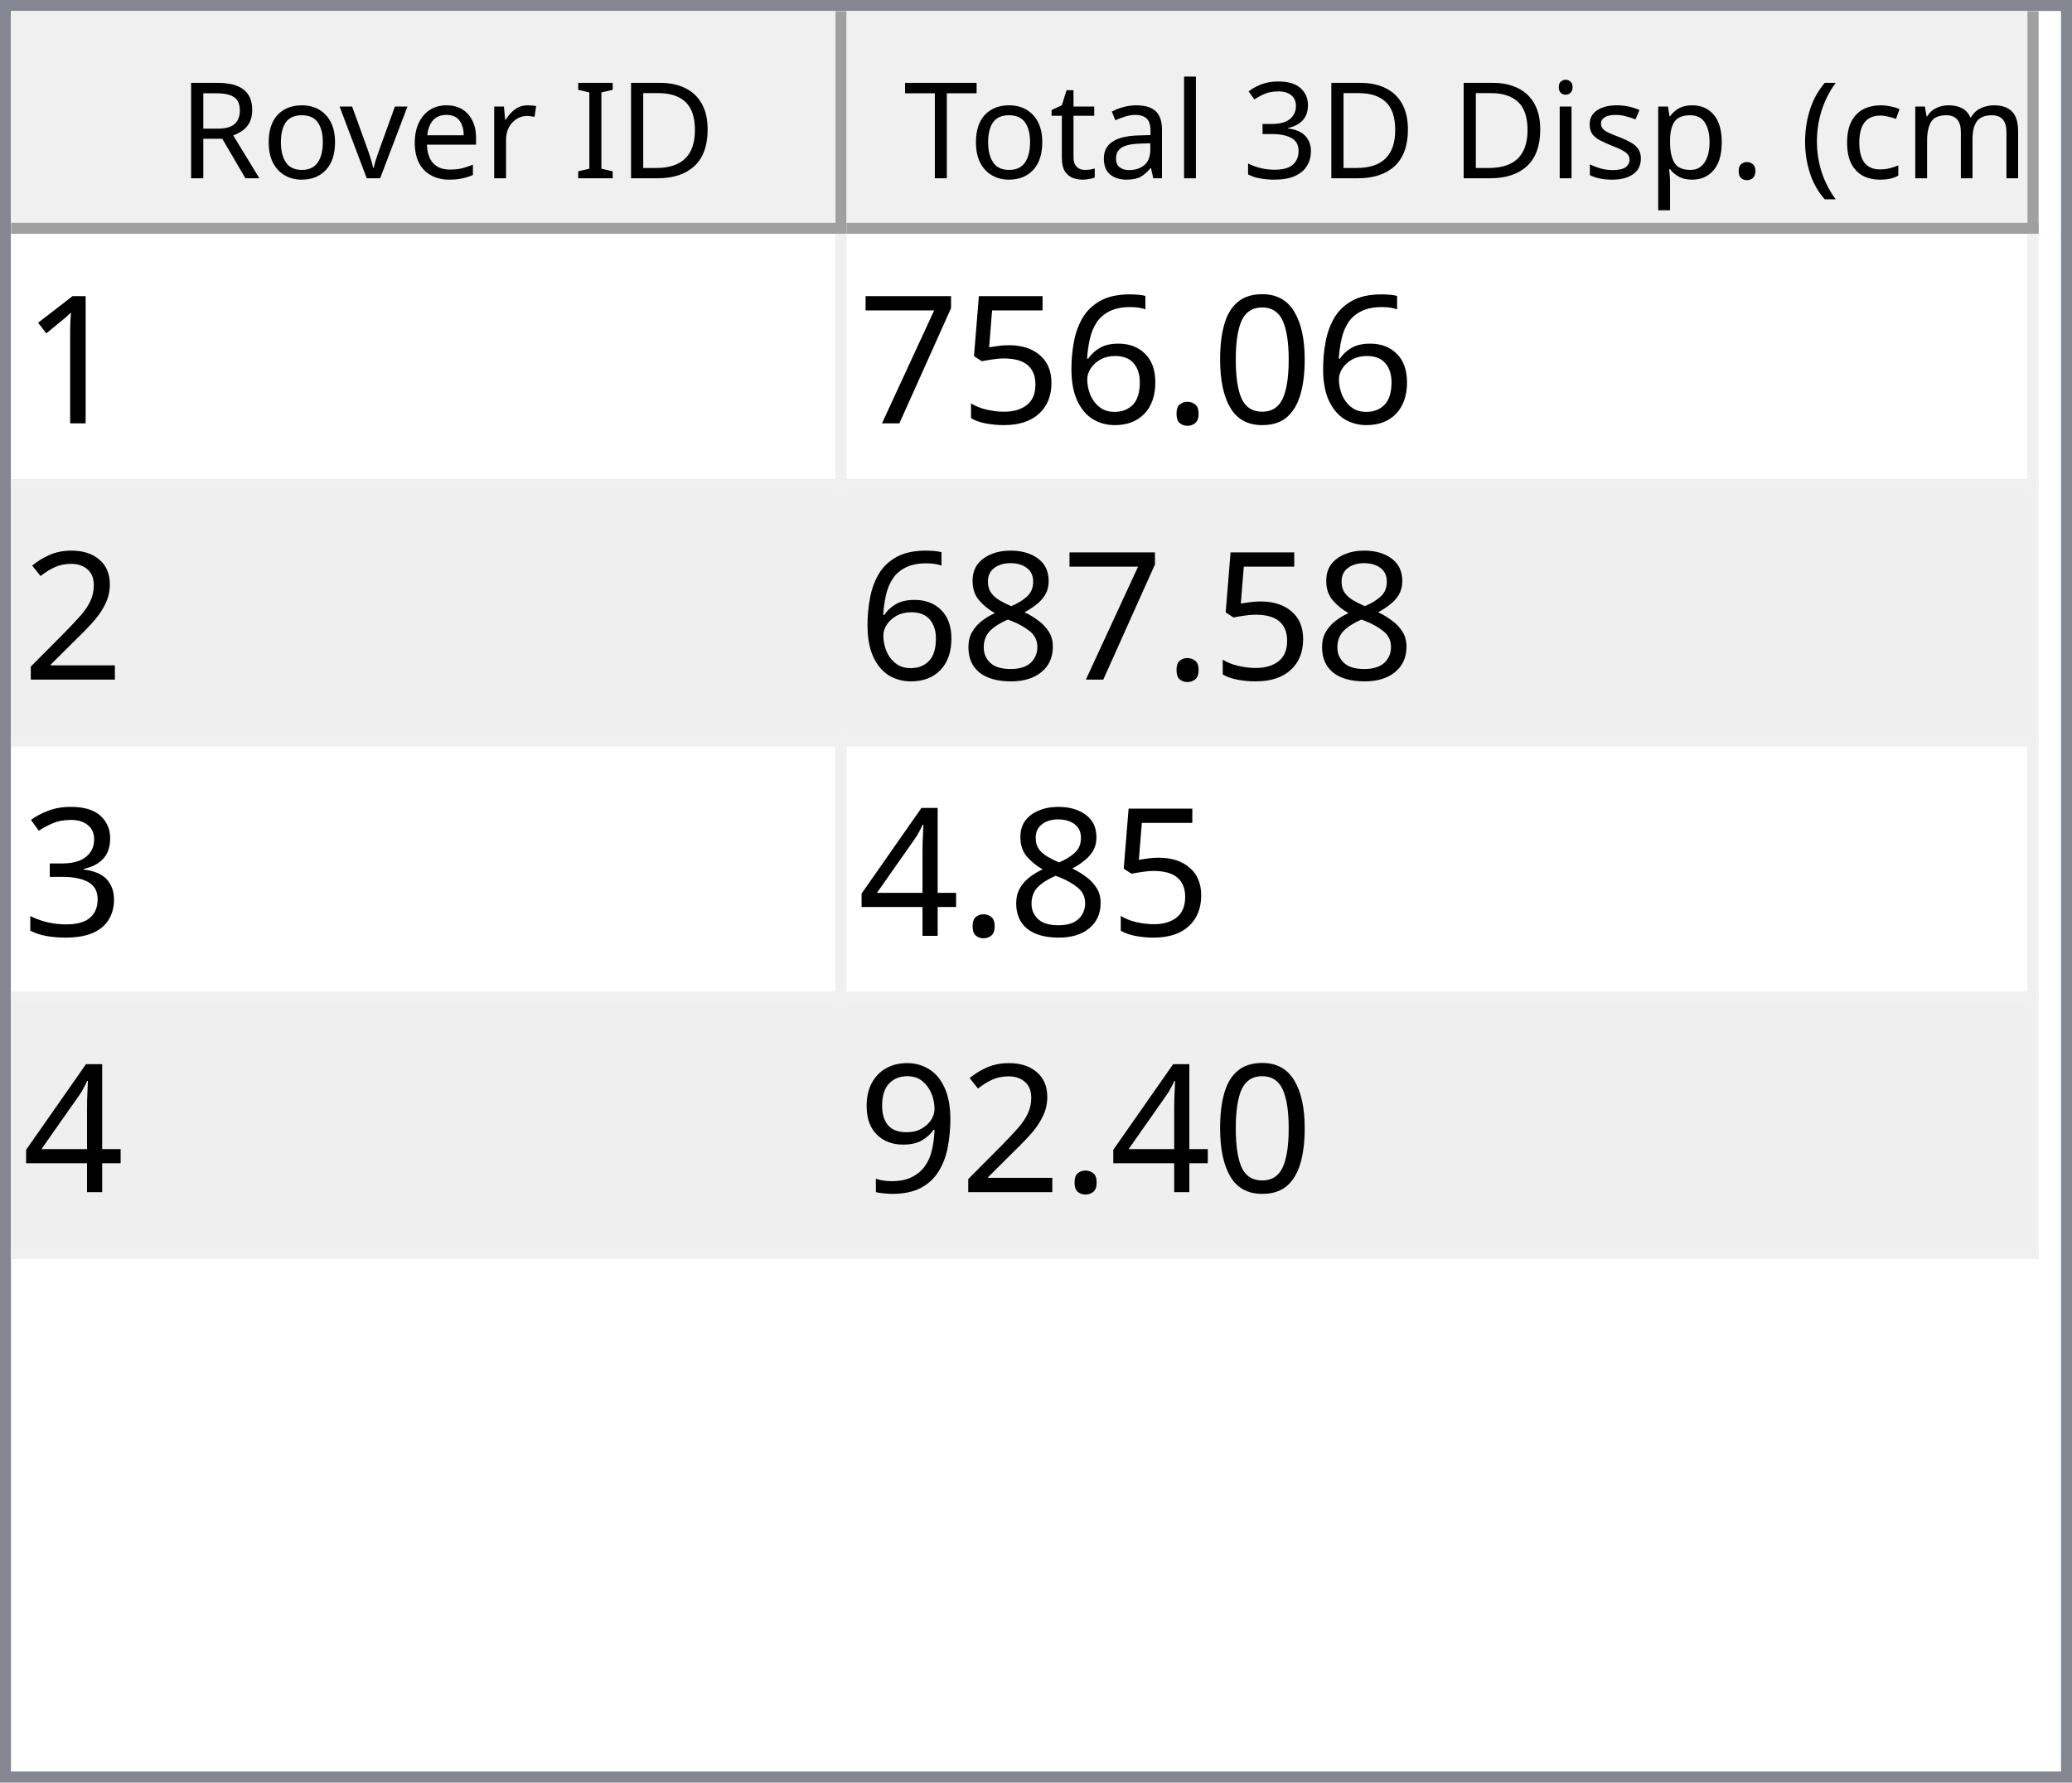
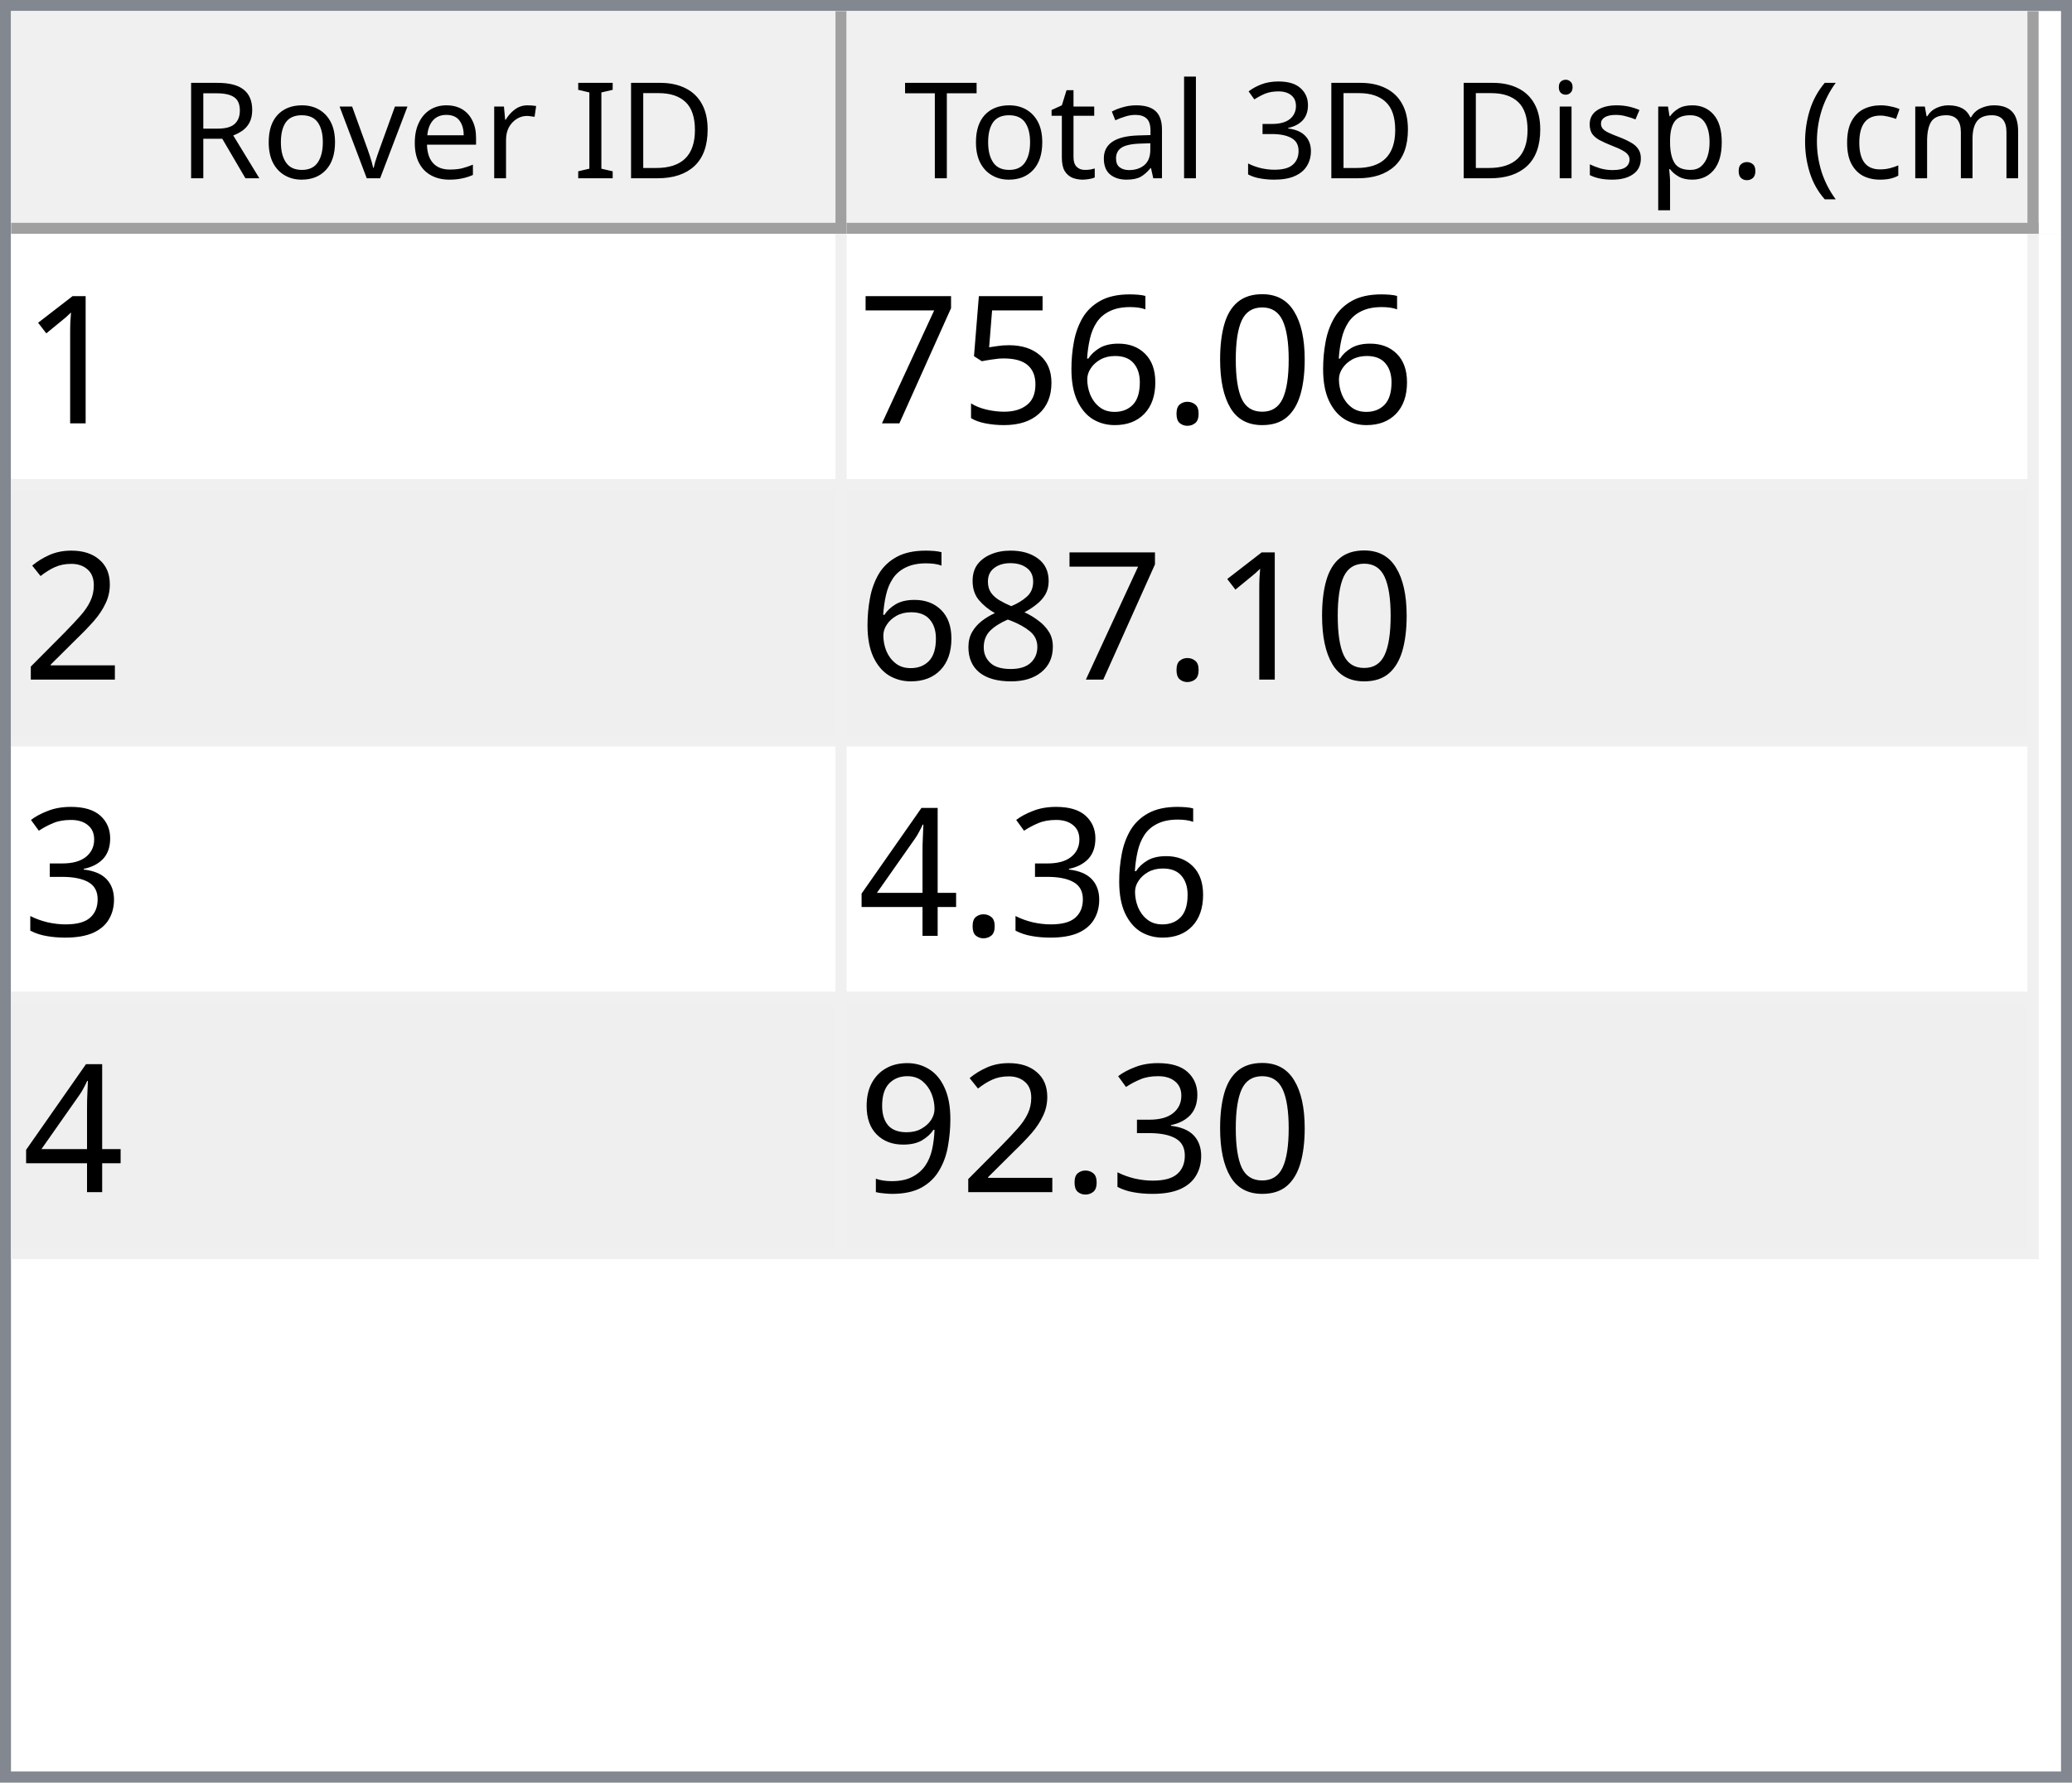
<svg xmlns="http://www.w3.org/2000/svg" style="fill-opacity:1; color-rendering:auto; color-interpolation:auto; text-rendering:auto; stroke:black; stroke-linecap:square; stroke-miterlimit:10; shape-rendering:auto; stroke-opacity:1; fill:black; stroke-dasharray:none; font-weight:normal; stroke-width:1; font-family:'Dialog'; font-style:normal; stroke-linejoin:miter; font-size:12px; stroke-dashoffset:0; image-rendering:auto;" width="186" height="160">
  <defs id="genericDefs" />
  <g>
    <defs id="defs1">
      <clipPath clipPathUnits="userSpaceOnUse" id="clipPath1">
        <path d="M0 0 L186 0 L186 160 L0 160 L0 0 Z" />
      </clipPath>
      <clipPath clipPathUnits="userSpaceOnUse" id="clipPath2">
        <path d="M0 0 L0 160 L186 160 L186 0 Z" />
      </clipPath>
      <clipPath clipPathUnits="userSpaceOnUse" id="clipPath3">
        <path d="M0 0 L0 20 L184 20 L184 0 Z" />
      </clipPath>
      <clipPath clipPathUnits="userSpaceOnUse" id="clipPath4">
        <path d="M0 0 L0 20 L75 20 L75 0 Z" />
      </clipPath>
      <clipPath clipPathUnits="userSpaceOnUse" id="clipPath5">
        <path d="M1 1 L1 19 L74 19 L74 1 Z" />
      </clipPath>
      <clipPath clipPathUnits="userSpaceOnUse" id="clipPath6">
        <path d="M0 0 L0 18 L73 18 L73 0 Z" />
      </clipPath>
      <clipPath clipPathUnits="userSpaceOnUse" id="clipPath7">
        <path d="M-0.5 -0.5 L-0.5 19.5 L74.5 19.5 L74.5 -0.5 Z" />
      </clipPath>
      <clipPath clipPathUnits="userSpaceOnUse" id="clipPath8">
        <path d="M0 0 L0 20 L107 20 L107 0 Z" />
      </clipPath>
      <clipPath clipPathUnits="userSpaceOnUse" id="clipPath9">
        <path d="M1 1 L1 19 L106 19 L106 1 Z" />
      </clipPath>
      <clipPath clipPathUnits="userSpaceOnUse" id="clipPath10">
        <path d="M0 0 L0 18 L105 18 L105 0 Z" />
      </clipPath>
      <clipPath clipPathUnits="userSpaceOnUse" id="clipPath11">
        <path d="M-0.5 -0.5 L-0.5 19.5 L106.5 19.5 L106.5 -0.5 Z" />
      </clipPath>
      <clipPath clipPathUnits="userSpaceOnUse" id="clipPath12">
        <path d="M0 0 L0 138 L184 138 L184 0 Z" />
      </clipPath>
      <clipPath clipPathUnits="userSpaceOnUse" id="clipPath13">
        <path d="M0 0 L0 92 L182 92 L182 0 Z" />
      </clipPath>
      <clipPath clipPathUnits="userSpaceOnUse" id="clipPath14">
        <path d="M-0.5 -0.5 L-0.5 91.5 L181.5 91.5 L181.5 -0.5 Z" />
      </clipPath>
      <clipPath clipPathUnits="userSpaceOnUse" id="clipPath15">
        <path d="M0 0 L0 22 L74 22 L74 0 Z" />
      </clipPath>
      <clipPath clipPathUnits="userSpaceOnUse" id="clipPath16">
        <path d="M0 0 L0 22 L106 22 L106 0 Z" />
      </clipPath>
      <font horiz-adv-x="64.551" id="font1">
        <font-face ascent="107.91" descent="25.098" units-per-em="100" style="font-style:normal; font-family:Segoe UI; font-weight:normal;" />
        <missing-glyph horiz-adv-x="64.551" d="M8.109 0 L8.109 68.266 L56.453 68.266 L56.453 0 L8.109 0 ZM15.328 7.234 L49.219 7.234 L49.219 61.031 L15.328 61.031 L15.328 7.234 Z" />
        <glyph unicode="D" horiz-adv-x="70.117" d="M9.188 0 L9.188 70.016 L28.516 70.016 Q65.531 70.016 65.531 35.891 Q65.531 19.672 55.25 9.836 Q44.969 0 27.734 0 L9.188 0 ZM17.391 62.594 L17.391 7.422 L27.828 7.422 Q41.609 7.422 49.273 14.797 Q56.938 22.172 56.938 35.688 Q56.938 62.594 28.328 62.594 L17.391 62.594 Z" />
        <glyph unicode="I" horiz-adv-x="26.611" d="M17.391 0 L9.188 0 L9.188 70.016 L17.391 70.016 L17.391 0 Z" />
        <glyph unicode=" " horiz-adv-x="27.393" d="" />
        <glyph unicode="r" horiz-adv-x="34.766" d="M34.188 41.891 Q32.078 43.5 28.125 43.5 Q23 43.5 19.555 38.672 Q16.109 33.844 16.109 25.484 L16.109 0 L8.109 0 L8.109 50 L16.109 50 L16.109 39.703 L16.312 39.703 Q18.016 44.969 21.531 47.922 Q25.047 50.875 29.391 50.875 Q32.516 50.875 34.188 50.203 L34.188 41.891 Z" />
        <glyph unicode="e" horiz-adv-x="52.295" d="M48.297 23 L12.984 23 Q13.188 14.656 17.484 10.109 Q21.781 5.562 29.297 5.562 Q37.75 5.562 44.828 11.141 L44.828 3.609 Q38.234 -1.172 27.391 -1.172 Q16.797 -1.172 10.742 5.641 Q4.688 12.453 4.688 24.812 Q4.688 36.469 11.305 43.82 Q17.922 51.172 27.734 51.172 Q37.547 51.172 42.922 44.828 Q48.297 38.484 48.297 27.203 L48.297 23 ZM40.094 29.781 Q40.047 36.719 36.75 40.578 Q33.453 44.438 27.594 44.438 Q21.922 44.438 17.969 40.383 Q14.016 36.328 13.094 29.781 L40.094 29.781 Z" />
        <glyph unicode="v" horiz-adv-x="47.9" d="M47.406 50 L27.484 0 L19.625 0 L0.688 50 L9.469 50 L22.172 13.672 Q23.578 9.672 23.922 6.688 L24.125 6.688 Q24.609 10.453 25.688 13.484 L38.969 50 L47.406 50 Z" />
        <glyph unicode="o" horiz-adv-x="58.594" d="M29 -1.172 Q17.922 -1.172 11.305 5.836 Q4.688 12.844 4.688 24.422 Q4.688 37.016 11.57 44.094 Q18.453 51.172 30.172 51.172 Q41.359 51.172 47.633 44.289 Q53.906 37.406 53.906 25.203 Q53.906 13.234 47.141 6.031 Q40.375 -1.172 29 -1.172 ZM29.594 44.438 Q21.875 44.438 17.383 39.188 Q12.891 33.938 12.891 24.703 Q12.891 15.828 17.43 10.695 Q21.969 5.562 29.594 5.562 Q37.359 5.562 41.531 10.594 Q45.703 15.625 45.703 24.906 Q45.703 34.281 41.531 39.359 Q37.359 44.438 29.594 44.438 Z" />
        <glyph unicode="R" horiz-adv-x="59.814" d="M59.375 0 L49.609 0 L37.891 19.625 Q36.281 22.359 34.766 24.289 Q33.25 26.219 31.664 27.438 Q30.078 28.656 28.25 29.219 Q26.422 29.781 24.125 29.781 L17.391 29.781 L17.391 0 L9.188 0 L9.188 70.016 L30.078 70.016 Q34.672 70.016 38.555 68.867 Q42.438 67.719 45.289 65.375 Q48.141 63.031 49.758 59.547 Q51.375 56.062 51.375 51.375 Q51.375 47.703 50.273 44.656 Q49.172 41.609 47.148 39.211 Q45.125 36.812 42.266 35.133 Q39.406 33.453 35.844 32.516 L35.844 32.328 Q37.594 31.547 38.891 30.547 Q40.188 29.547 41.359 28.18 Q42.531 26.812 43.68 25.078 Q44.828 23.344 46.234 21.047 L59.375 0 ZM17.391 62.594 L17.391 37.203 L28.516 37.203 Q31.594 37.203 34.203 38.133 Q36.812 39.062 38.719 40.797 Q40.625 42.531 41.703 45.047 Q42.781 47.562 42.781 50.688 Q42.781 56.297 39.141 59.445 Q35.5 62.594 28.609 62.594 L17.391 62.594 Z" />
        <glyph unicode=")" horiz-adv-x="30.176" d="M8.297 -15.922 L1.172 -15.922 Q16.406 2.344 16.406 26.812 Q16.406 51.469 1.078 70.016 L8.297 70.016 Q23.531 52.156 23.531 26.703 Q23.531 1.375 8.297 -15.922 Z" />
        <glyph unicode="m" horiz-adv-x="86.133" d="M79.109 0 L71.094 0 L71.094 28.719 Q71.094 37.016 68.531 40.727 Q65.969 44.438 59.906 44.438 Q54.781 44.438 51.195 39.75 Q47.609 35.062 47.609 28.516 L47.609 0 L39.594 0 L39.594 29.688 Q39.594 44.438 28.219 44.438 Q22.953 44.438 19.531 40.016 Q16.109 35.594 16.109 28.516 L16.109 0 L8.109 0 L8.109 50 L16.109 50 L16.109 42.094 L16.312 42.094 Q21.625 51.172 31.844 51.172 Q36.969 51.172 40.773 48.312 Q44.578 45.453 46 40.828 Q51.562 51.172 62.594 51.172 Q79.109 51.172 79.109 30.812 L79.109 0 Z" />
        <glyph unicode="c" horiz-adv-x="46.191" d="M42.188 2.297 Q36.422 -1.172 28.516 -1.172 Q17.828 -1.172 11.258 5.789 Q4.688 12.75 4.688 23.828 Q4.688 36.188 11.766 43.68 Q18.844 51.172 30.672 51.172 Q37.25 51.172 42.281 48.734 L42.281 40.531 Q36.719 44.438 30.375 44.438 Q22.703 44.438 17.797 38.945 Q12.891 33.453 12.891 24.516 Q12.891 15.719 17.508 10.641 Q22.125 5.562 29.891 5.562 Q36.422 5.562 42.188 9.906 L42.188 2.297 Z" />
        <glyph unicode="(" horiz-adv-x="30.176" d="M29.109 -15.922 L21.969 -15.922 Q6.844 1.375 6.844 26.703 Q6.844 52.156 21.969 70.016 L29.203 70.016 Q13.875 51.469 13.875 26.812 Q13.875 2.344 29.109 -15.922 Z" />
        <glyph unicode="." horiz-adv-x="21.68" d="M10.891 -1.078 Q8.641 -1.078 7.055 0.539 Q5.469 2.156 5.469 4.391 Q5.469 6.641 7.055 8.273 Q8.641 9.906 10.891 9.906 Q13.188 9.906 14.797 8.273 Q16.406 6.641 16.406 4.391 Q16.406 2.156 14.797 0.539 Q13.188 -1.078 10.891 -1.078 Z" />
        <glyph unicode="p" horiz-adv-x="58.789" d="M16.312 7.234 L16.109 7.234 L16.109 -23 L8.109 -23 L8.109 50 L16.109 50 L16.109 41.219 L16.312 41.219 Q22.219 51.172 33.594 51.172 Q43.266 51.172 48.688 44.461 Q54.109 37.75 54.109 26.469 Q54.109 13.922 48 6.375 Q41.891 -1.172 31.297 -1.172 Q21.578 -1.172 16.312 7.234 ZM16.109 27.391 L16.109 20.406 Q16.109 14.203 20.141 9.883 Q24.172 5.562 30.375 5.562 Q37.641 5.562 41.773 11.133 Q45.906 16.703 45.906 26.609 Q45.906 34.969 42.047 39.703 Q38.188 44.438 31.594 44.438 Q24.609 44.438 20.359 39.578 Q16.109 34.719 16.109 27.391 Z" />
        <glyph unicode="s" horiz-adv-x="42.432" d="M5.078 1.812 L5.078 10.406 Q11.625 5.562 19.484 5.562 Q30.031 5.562 30.031 12.594 Q30.031 14.594 29.125 15.992 Q28.219 17.391 26.68 18.461 Q25.141 19.531 23.07 20.383 Q21 21.234 18.609 22.172 Q15.281 23.484 12.766 24.828 Q10.25 26.172 8.57 27.859 Q6.891 29.547 6.031 31.695 Q5.172 33.844 5.172 36.719 Q5.172 40.234 6.789 42.945 Q8.406 45.656 11.086 47.484 Q13.766 49.312 17.211 50.242 Q20.656 51.172 24.312 51.172 Q30.812 51.172 35.938 48.922 L35.938 40.828 Q30.422 44.438 23.25 44.438 Q21 44.438 19.195 43.922 Q17.391 43.406 16.094 42.477 Q14.797 41.547 14.086 40.258 Q13.375 38.969 13.375 37.406 Q13.375 35.453 14.086 34.133 Q14.797 32.812 16.164 31.789 Q17.531 30.766 19.484 29.938 Q21.438 29.109 23.922 28.125 Q27.25 26.859 29.883 25.516 Q32.516 24.172 34.375 22.484 Q36.234 20.797 37.234 18.602 Q38.234 16.406 38.234 13.375 Q38.234 9.672 36.602 6.938 Q34.969 4.203 32.234 2.398 Q29.5 0.594 25.93 -0.289 Q22.359 -1.172 18.453 -1.172 Q10.75 -1.172 5.078 1.812 Z" />
        <glyph unicode="i" horiz-adv-x="24.219" d="M12.203 62.703 Q10.062 62.703 8.547 64.164 Q7.031 65.625 7.031 67.875 Q7.031 70.125 8.547 71.609 Q10.062 73.094 12.203 73.094 Q14.406 73.094 15.945 71.609 Q17.484 70.125 17.484 67.875 Q17.484 65.719 15.945 64.211 Q14.406 62.703 12.203 62.703 ZM16.109 0 L8.109 0 L8.109 50 L16.109 50 L16.109 0 Z" />
        <glyph unicode="3" horiz-adv-x="53.906" d="M46.531 19.828 Q46.531 15.094 44.75 11.211 Q42.969 7.328 39.719 4.57 Q36.469 1.812 31.93 0.297 Q27.391 -1.219 21.922 -1.219 Q11.922 -1.219 6 2.594 L6 11.188 Q13.094 5.609 22.219 5.609 Q25.875 5.609 28.828 6.539 Q31.781 7.469 33.906 9.227 Q36.031 10.984 37.18 13.477 Q38.328 15.969 38.328 19.094 Q38.328 32.812 18.797 32.812 L12.984 32.812 L12.984 39.594 L18.5 39.594 Q35.797 39.594 35.797 52.484 Q35.797 64.406 22.609 64.406 Q15.188 64.406 8.688 59.422 L8.688 67.188 Q15.375 71.188 24.609 71.188 Q29 71.188 32.57 69.969 Q36.141 68.75 38.68 66.555 Q41.219 64.359 42.609 61.281 Q44 58.203 44 54.5 Q44 40.672 30.031 36.719 L30.031 36.531 Q33.594 36.141 36.625 34.797 Q39.656 33.453 41.852 31.305 Q44.047 29.156 45.289 26.25 Q46.531 23.344 46.531 19.828 Z" />
        <glyph unicode="l" horiz-adv-x="24.219" d="M16.109 0 L8.109 0 L8.109 74.031 L16.109 74.031 L16.109 0 Z" />
        <glyph unicode="a" horiz-adv-x="50.879" d="M43.891 0 L35.891 0 L35.891 7.812 L35.688 7.812 Q30.469 -1.172 20.312 -1.172 Q12.844 -1.172 8.617 2.781 Q4.391 6.734 4.391 13.281 Q4.391 27.297 20.906 29.594 L35.891 31.688 Q35.891 44.438 25.594 44.438 Q16.547 44.438 9.281 38.281 L9.281 46.484 Q16.656 51.172 26.266 51.172 Q43.891 51.172 43.891 32.516 L43.891 0 ZM35.891 25.297 L23.828 23.641 Q18.266 22.859 15.43 20.875 Q12.594 18.891 12.594 13.875 Q12.594 10.203 15.211 7.883 Q17.828 5.562 22.172 5.562 Q28.125 5.562 32.008 9.742 Q35.891 13.922 35.891 20.312 L35.891 25.297 Z" />
        <glyph unicode="t" horiz-adv-x="33.887" d="M31.297 0.484 Q28.469 -1.078 23.828 -1.078 Q10.688 -1.078 10.688 13.578 L10.688 43.172 L2.094 43.172 L2.094 50 L10.688 50 L10.688 62.203 L18.703 64.797 L18.703 50 L31.297 50 L31.297 43.172 L18.703 43.172 L18.703 14.984 Q18.703 9.969 20.414 7.82 Q22.125 5.672 26.078 5.672 Q29.109 5.672 31.297 7.328 L31.297 0.484 Z" />
        <glyph unicode="T" horiz-adv-x="52.393" d="M50.594 62.594 L30.375 62.594 L30.375 0 L22.172 0 L22.172 62.594 L2 62.594 L2 70.016 L50.594 70.016 L50.594 62.594 Z" />
      </font>
      <font horiz-adv-x="75.0" id="font2">
        <font-face ascent="100.537" descent="21.973" units-per-em="100" style="font-style:normal; font-family:sans-serif; font-weight:normal;" />
        <missing-glyph horiz-adv-x="75.0" d="M12.5 0 L12.5 62.5 L62.5 62.5 L62.5 0 L12.5 0 ZM14.062 1.562 L60.938 1.562 L60.938 60.938 L14.062 60.938 L14.062 1.562 Z" />
        <glyph unicode="1" horiz-adv-x="55.615" d="M37.25 0 L28.469 0 L28.469 56 Q25.297 52.984 20.141 49.953 Q14.984 46.922 10.891 45.406 L10.891 53.906 Q18.266 57.375 23.781 62.305 Q29.297 67.234 31.594 71.875 L37.25 71.875 L37.25 0 Z" />
        <glyph unicode="0" horiz-adv-x="55.615" d="M4.156 35.297 Q4.156 48 6.766 55.742 Q9.375 63.484 14.523 67.68 Q19.672 71.875 27.484 71.875 Q33.25 71.875 37.594 69.555 Q41.938 67.234 44.773 62.867 Q47.609 58.5 49.219 52.227 Q50.828 45.953 50.828 35.297 Q50.828 22.703 48.242 14.969 Q45.656 7.234 40.508 3.008 Q35.359 -1.219 27.484 -1.219 Q17.141 -1.219 11.234 6.203 Q4.156 15.141 4.156 35.297 ZM13.188 35.297 Q13.188 17.672 17.312 11.836 Q21.438 6 27.484 6 Q33.547 6 37.672 11.859 Q41.797 17.719 41.797 35.297 Q41.797 52.984 37.672 58.789 Q33.547 64.594 27.391 64.594 Q21.344 64.594 17.719 59.469 Q13.188 52.938 13.188 35.297 Z" />
        <glyph unicode="." horiz-adv-x="27.783" d="M9.078 0 L9.078 10.016 L19.094 10.016 L19.094 0 L9.078 0 Z" />
        <glyph unicode="6" horiz-adv-x="55.615" d="M49.75 54.047 L41.016 53.375 Q39.844 58.547 37.703 60.891 Q34.125 64.656 28.906 64.656 Q24.703 64.656 21.531 62.312 Q17.391 59.281 14.992 53.469 Q12.594 47.656 12.5 36.922 Q15.672 41.75 20.266 44.094 Q24.859 46.438 29.891 46.438 Q38.672 46.438 44.852 39.969 Q51.031 33.5 51.031 23.25 Q51.031 16.5 48.125 10.719 Q45.219 4.938 40.141 1.859 Q35.062 -1.219 28.609 -1.219 Q17.625 -1.219 10.695 6.859 Q3.766 14.938 3.766 33.5 Q3.766 54.25 11.422 63.672 Q18.109 71.875 29.438 71.875 Q37.891 71.875 43.289 67.141 Q48.688 62.406 49.75 54.047 ZM13.875 23.188 Q13.875 18.656 15.797 14.508 Q17.719 10.359 21.188 8.18 Q24.656 6 28.469 6 Q34.031 6 38.039 10.492 Q42.047 14.984 42.047 22.703 Q42.047 30.125 38.086 34.398 Q34.125 38.672 28.125 38.672 Q22.172 38.672 18.023 34.398 Q13.875 30.125 13.875 23.188 Z" />
        <glyph unicode="5" horiz-adv-x="55.615" d="M4.156 18.75 L13.375 19.531 Q14.406 12.797 18.141 9.398 Q21.875 6 27.156 6 Q33.5 6 37.891 10.789 Q42.281 15.578 42.281 23.484 Q42.281 31 38.062 35.352 Q33.844 39.703 27 39.703 Q22.75 39.703 19.336 37.773 Q15.922 35.844 13.969 32.766 L5.719 33.844 L12.641 70.609 L48.25 70.609 L48.25 62.203 L19.672 62.203 L15.828 42.969 Q22.266 47.469 29.344 47.469 Q38.719 47.469 45.164 40.969 Q51.609 34.469 51.609 24.266 Q51.609 14.547 45.953 7.469 Q39.062 -1.219 27.156 -1.219 Q17.391 -1.219 11.211 4.25 Q5.031 9.719 4.156 18.75 Z" />
        <glyph unicode="7" horiz-adv-x="55.615" d="M4.734 62.203 L4.734 70.656 L51.078 70.656 L51.078 63.812 Q44.234 56.547 37.523 44.484 Q30.812 32.422 27.156 19.672 Q24.516 10.688 23.781 0 L14.75 0 Q14.891 8.453 18.062 20.414 Q21.234 32.375 27.172 43.484 Q33.109 54.594 39.797 62.203 L4.734 62.203 Z" />
        <glyph unicode="2" horiz-adv-x="55.615" d="M50.344 8.453 L50.344 0 L3.031 0 Q2.938 3.172 4.047 6.109 Q5.859 10.938 9.836 15.625 Q13.812 20.312 21.344 26.469 Q33.016 36.031 37.117 41.625 Q41.219 47.219 41.219 52.203 Q41.219 57.422 37.477 61.008 Q33.734 64.594 27.734 64.594 Q21.391 64.594 17.578 60.789 Q13.766 56.984 13.719 50.25 L4.688 51.172 Q5.609 61.281 11.664 66.578 Q17.719 71.875 27.938 71.875 Q38.234 71.875 44.242 66.164 Q50.25 60.453 50.25 52 Q50.25 47.703 48.492 43.555 Q46.734 39.406 42.656 34.812 Q38.578 30.219 29.109 22.219 Q21.188 15.578 18.945 13.211 Q16.703 10.844 15.234 8.453 L50.344 8.453 Z" />
        <glyph unicode="8" horiz-adv-x="55.615" d="M17.672 38.812 Q12.203 40.828 9.57 44.539 Q6.938 48.25 6.938 53.422 Q6.938 61.234 12.555 66.555 Q18.172 71.875 27.484 71.875 Q36.859 71.875 42.578 66.43 Q48.297 60.984 48.297 53.172 Q48.297 48.188 45.68 44.508 Q43.062 40.828 37.75 38.812 Q44.344 36.672 47.781 31.883 Q51.219 27.094 51.219 20.453 Q51.219 11.281 44.727 5.031 Q38.234 -1.219 27.641 -1.219 Q17.047 -1.219 10.547 5.055 Q4.047 11.328 4.047 20.703 Q4.047 27.688 7.594 32.398 Q11.141 37.109 17.672 38.812 ZM15.922 53.719 Q15.922 48.641 19.195 45.414 Q22.469 42.188 27.688 42.188 Q32.766 42.188 36.016 45.383 Q39.266 48.578 39.266 53.219 Q39.266 58.062 35.914 61.359 Q32.562 64.656 27.594 64.656 Q22.562 64.656 19.242 61.43 Q15.922 58.203 15.922 53.719 ZM13.094 20.656 Q13.094 16.891 14.875 13.375 Q16.656 9.859 20.172 7.93 Q23.688 6 27.734 6 Q34.031 6 38.133 10.055 Q42.234 14.109 42.234 20.359 Q42.234 26.703 38.016 30.859 Q33.797 35.016 27.438 35.016 Q21.234 35.016 17.164 30.914 Q13.094 26.812 13.094 20.656 Z" />
        <glyph unicode="3" horiz-adv-x="55.615" d="M4.203 18.891 L12.984 20.062 Q14.5 12.594 18.141 9.297 Q21.781 6 27 6 Q33.203 6 37.477 10.297 Q41.75 14.594 41.75 20.953 Q41.75 27 37.797 30.93 Q33.844 34.859 27.734 34.859 Q25.25 34.859 21.531 33.891 L22.516 41.609 Q23.391 41.5 23.922 41.5 Q29.547 41.5 34.039 44.43 Q38.531 47.359 38.531 53.469 Q38.531 58.297 35.258 61.477 Q31.984 64.656 26.812 64.656 Q21.688 64.656 18.266 61.43 Q14.844 58.203 13.875 51.766 L5.078 53.328 Q6.688 62.156 12.398 67.016 Q18.109 71.875 26.609 71.875 Q32.469 71.875 37.398 69.359 Q42.328 66.844 44.945 62.5 Q47.562 58.156 47.562 53.266 Q47.562 48.641 45.07 44.828 Q42.578 41.016 37.703 38.766 Q44.047 37.312 47.562 32.695 Q51.078 28.078 51.078 21.141 Q51.078 11.766 44.242 5.25 Q37.406 -1.266 26.953 -1.266 Q17.531 -1.266 11.305 4.352 Q5.078 9.969 4.203 18.891 Z" />
        <glyph unicode="4" horiz-adv-x="55.615" d="M32.328 0 L32.328 17.141 L1.266 17.141 L1.266 25.203 L33.938 71.578 L41.109 71.578 L41.109 25.203 L50.781 25.203 L50.781 17.141 L41.109 17.141 L41.109 0 L32.328 0 ZM32.328 25.203 L32.328 57.469 L9.906 25.203 L32.328 25.203 Z" />
        <glyph unicode="9" horiz-adv-x="55.615" d="M5.469 16.547 L13.922 17.328 Q14.984 11.375 18.016 8.688 Q21.047 6 25.781 6 Q29.828 6 32.883 7.859 Q35.938 9.719 37.891 12.82 Q39.844 15.922 41.164 21.195 Q42.484 26.469 42.484 31.938 Q42.484 32.516 42.438 33.688 Q39.797 29.5 35.234 26.883 Q30.672 24.266 25.344 24.266 Q16.453 24.266 10.305 30.711 Q4.156 37.156 4.156 47.703 Q4.156 58.594 10.578 65.234 Q17 71.875 26.656 71.875 Q33.641 71.875 39.43 68.117 Q45.219 64.359 48.219 57.398 Q51.219 50.438 51.219 37.25 Q51.219 23.531 48.242 15.406 Q45.266 7.281 39.383 3.031 Q33.5 -1.219 25.594 -1.219 Q17.188 -1.219 11.867 3.445 Q6.547 8.109 5.469 16.547 ZM41.453 48.141 Q41.453 55.719 37.43 60.156 Q33.406 64.594 27.734 64.594 Q21.875 64.594 17.531 59.812 Q13.188 55.031 13.188 47.406 Q13.188 40.578 17.312 36.305 Q21.438 32.031 27.484 32.031 Q33.594 32.031 37.523 36.305 Q41.453 40.578 41.453 48.141 Z" />
      </font>
    </defs>
    <g style="fill:white; stroke:white;">
      <rect x="0" y="0" width="186" style="clip-path:url(#clipPath1); stroke:none;" height="160" />
    </g>
    <g style="fill:white; text-rendering:optimizeSpeed; color-rendering:optimizeSpeed; image-rendering:optimizeSpeed; shape-rendering:crispEdges; stroke:white; color-interpolation:sRGB;">
      <rect x="0" width="186" height="160" y="0" style="stroke:none;" />
      <path style="stroke:none;" d="M0 160 L186 160 L186 0 L0 0 Z" />
    </g>
    <g style="fill:rgb(240,240,240); font-family:'Segoe UI'; stroke:rgb(240,240,240);">
      <rect x="0" y="0" width="186" style="clip-path:url(#clipPath2); stroke:none;" height="160" />
    </g>
    <g style="fill:rgb(130,135,144); font-family:'Segoe UI'; stroke:rgb(130,135,144);">
      <path d="M0 0 L186 0 L186 160 L0 160 L0 0 ZM1 1 L185 1 L185 159 L1 159 L1 1 Z" style="fill-rule:evenodd; clip-path:url(#clipPath2); stroke:none;" />
    </g>
    <g style="fill:white; font-family:'Segoe UI'; stroke:white;" transform="translate(1,1)">
      <rect x="0" y="0" width="184" style="clip-path:url(#clipPath3); stroke:none;" height="20" />
    </g>
    <g style="fill:rgb(240,240,240); font-family:'Segoe UI'; stroke:rgb(240,240,240);" transform="translate(1,1)">
      <rect x="0" y="0" width="75" style="clip-path:url(#clipPath4); stroke:none;" height="20" />
    </g>
    <g style="font-family:'Segoe UI';" transform="translate(2,2)">
      <text x="14" xml:space="preserve" y="14" style="clip-path:url(#clipPath6); stroke:none;">Rover ID</text>
    </g>
    <g style="fill:rgb(160,160,160); font-family:'Segoe UI'; stroke:rgb(160,160,160); stroke-linejoin:bevel;" transform="translate(1.5,1.5)">
      <line x1="74" x2="74" y1="0" style="fill:none; clip-path:url(#clipPath7);" y2="19" />
    </g>
    <g style="fill:rgb(160,160,160); font-family:'Segoe UI'; stroke:rgb(160,160,160); stroke-linejoin:bevel;" transform="matrix(1,0,0,1,1,1) translate(0.5,0.5)">
      <line x1="0" x2="74" y1="19" style="fill:none; clip-path:url(#clipPath7);" y2="19" />
    </g>
    <g style="fill:rgb(240,240,240); font-family:'Segoe UI'; stroke:rgb(240,240,240);" transform="translate(76,1)">
      <rect x="0" y="0" width="107" style="clip-path:url(#clipPath8); stroke:none;" height="20" />
    </g>
    <g style="font-family:'Segoe UI';" transform="translate(77,2)">
      <text x="1" xml:space="preserve" y="14" style="clip-path:url(#clipPath10); stroke:none;"> Total 3D Disp. (cm)</text>
    </g>
    <g style="fill:rgb(160,160,160); font-family:'Segoe UI'; stroke:rgb(160,160,160); stroke-linejoin:bevel;" transform="translate(76.5,1.5)">
      <line x1="106" x2="106" y1="0" style="fill:none; clip-path:url(#clipPath11);" y2="19" />
    </g>
    <g style="fill:rgb(160,160,160); font-family:'Segoe UI'; stroke:rgb(160,160,160); stroke-linejoin:bevel;" transform="matrix(1,0,0,1,76,1) translate(0.5,0.5)">
      <line x1="0" x2="106" y1="19" style="fill:none; clip-path:url(#clipPath11);" y2="19" />
    </g>
    <g style="fill:white; font-family:'Segoe UI'; stroke:white;" transform="translate(1,21)">
      <rect x="0" y="0" width="184" style="clip-path:url(#clipPath12); stroke:none;" height="138" />
    </g>
    <g style="fill:rgb(240,240,240); font-size:16px; font-family:sans-serif; stroke:rgb(240,240,240);" transform="translate(1,21)">
      <rect x="0" y="0" width="182" style="clip-path:url(#clipPath13); stroke:none;" height="92" />
      <line transform="translate(0.5,0.5)" x1="0" x2="181" y1="22" style="clip-path:url(#clipPath14); fill:none; stroke-linejoin:bevel;" y2="22" />
    </g>
    <g transform="matrix(1,0,0,1,1,21) translate(0.5,0.5)" style="fill:rgb(240,240,240); font-size:16px; font-family:sans-serif; stroke:rgb(240,240,240); stroke-linejoin:bevel;">
      <line x1="0" x2="181" y1="45" style="fill:none; clip-path:url(#clipPath14);" y2="45" />
    </g>
    <g transform="matrix(1,0,0,1,1,21) translate(0.5,0.5)" style="fill:rgb(240,240,240); font-size:16px; font-family:sans-serif; stroke:rgb(240,240,240); stroke-linejoin:bevel;">
      <line x1="0" x2="181" y1="68" style="fill:none; clip-path:url(#clipPath14);" y2="68" />
    </g>
    <g transform="matrix(1,0,0,1,1,21) translate(0.5,0.5)" style="fill:rgb(240,240,240); font-size:16px; font-family:sans-serif; stroke:rgb(240,240,240); stroke-linejoin:bevel;">
      <line x1="0" x2="181" y1="91" style="fill:none; clip-path:url(#clipPath14);" y2="91" />
    </g>
    <g transform="matrix(1,0,0,1,1,21) translate(0.5,0.5)" style="fill:rgb(240,240,240); font-size:16px; font-family:sans-serif; stroke:rgb(240,240,240); stroke-linejoin:bevel;">
      <line x1="74" x2="74" y1="0" style="fill:none; clip-path:url(#clipPath14);" y2="91" />
    </g>
    <g transform="matrix(1,0,0,1,1,21) translate(0.5,0.5)" style="fill:rgb(240,240,240); font-size:16px; font-family:sans-serif; stroke:rgb(240,240,240); stroke-linejoin:bevel;">
      <line x1="181" x2="181" y1="0" style="fill:none; clip-path:url(#clipPath14);" y2="91" />
    </g>
    <g style="fill:white; font-size:16px; font-family:sans-serif; stroke:white;" transform="matrix(1,0,0,1,1,21)">
      <rect x="0" y="0" width="74" style="clip-path:url(#clipPath15); stroke:none;" height="22" />
      <text x="1" y="17" style="fill:black; clip-path:url(#clipPath15); stroke:none;" xml:space="preserve">1</text>
    </g>
    <g style="fill:white; font-size:16px; font-family:sans-serif; stroke:white;" transform="matrix(1,0,0,1,1,21) translate(75,0)">
      <rect x="0" y="0" width="106" style="clip-path:url(#clipPath16); stroke:none;" height="22" />
      <text x="1" y="17" style="fill:black; clip-path:url(#clipPath16); stroke:none;" xml:space="preserve">756.06</text>
    </g>
    <g style="fill:rgb(239,239,239); font-size:16px; font-family:sans-serif; stroke:rgb(239,239,239);" transform="matrix(1,0,0,1,1,21) translate(0,23)">
      <rect x="0" y="0" width="74" style="clip-path:url(#clipPath15); stroke:none;" height="22" />
      <text x="1" y="17" style="fill:black; clip-path:url(#clipPath15); stroke:none;" xml:space="preserve">2</text>
    </g>
    <g style="fill:rgb(239,239,239); font-size:16px; font-family:sans-serif; stroke:rgb(239,239,239);" transform="matrix(1,0,0,1,1,21) translate(75,23)">
      <rect x="0" y="0" width="106" style="clip-path:url(#clipPath16); stroke:none;" height="22" />
-       <text x="1" y="17" style="fill:black; clip-path:url(#clipPath16); stroke:none;" xml:space="preserve">687.58</text>
+       <text x="1" y="17" style="fill:black; clip-path:url(#clipPath16); stroke:none;" xml:space="preserve">687.10</text>
    </g>
    <g style="fill:white; font-size:16px; font-family:sans-serif; stroke:white;" transform="matrix(1,0,0,1,1,21) translate(0,46)">
      <rect x="0" y="0" width="74" style="clip-path:url(#clipPath15); stroke:none;" height="22" />
      <text x="1" y="17" style="fill:black; clip-path:url(#clipPath15); stroke:none;" xml:space="preserve">3</text>
    </g>
    <g style="fill:white; font-size:16px; font-family:sans-serif; stroke:white;" transform="matrix(1,0,0,1,1,21) translate(75,46)">
      <rect x="0" y="0" width="106" style="clip-path:url(#clipPath16); stroke:none;" height="22" />
-       <text x="1" y="17" style="fill:black; clip-path:url(#clipPath16); stroke:none;" xml:space="preserve">4.85</text>
+       <text x="1" y="17" style="fill:black; clip-path:url(#clipPath16); stroke:none;" xml:space="preserve">4.36</text>
    </g>
    <g style="fill:rgb(239,239,239); font-size:16px; font-family:sans-serif; stroke:rgb(239,239,239);" transform="matrix(1,0,0,1,1,21) translate(0,69)">
      <rect x="0" y="0" width="74" style="clip-path:url(#clipPath15); stroke:none;" height="22" />
      <text x="1" y="17" style="fill:black; clip-path:url(#clipPath15); stroke:none;" xml:space="preserve">4</text>
    </g>
    <g style="fill:rgb(239,239,239); font-size:16px; font-family:sans-serif; stroke:rgb(239,239,239);" transform="matrix(1,0,0,1,1,21) translate(75,69)">
      <rect x="0" y="0" width="106" style="clip-path:url(#clipPath16); stroke:none;" height="22" />
-       <text x="1" y="17" style="fill:black; clip-path:url(#clipPath16); stroke:none;" xml:space="preserve">92.40</text>
+       <text x="1" y="17" style="fill:black; clip-path:url(#clipPath16); stroke:none;" xml:space="preserve">92.30</text>
    </g>
  </g>
</svg>
